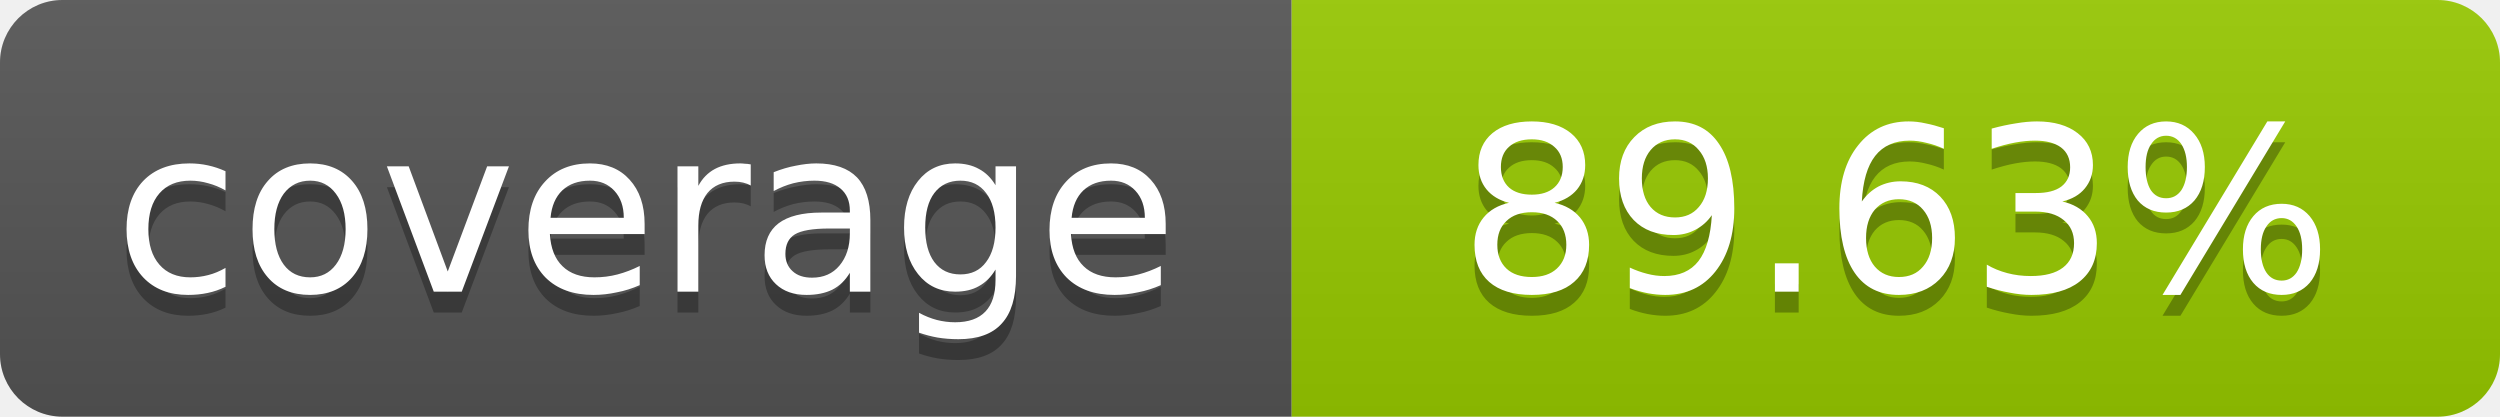
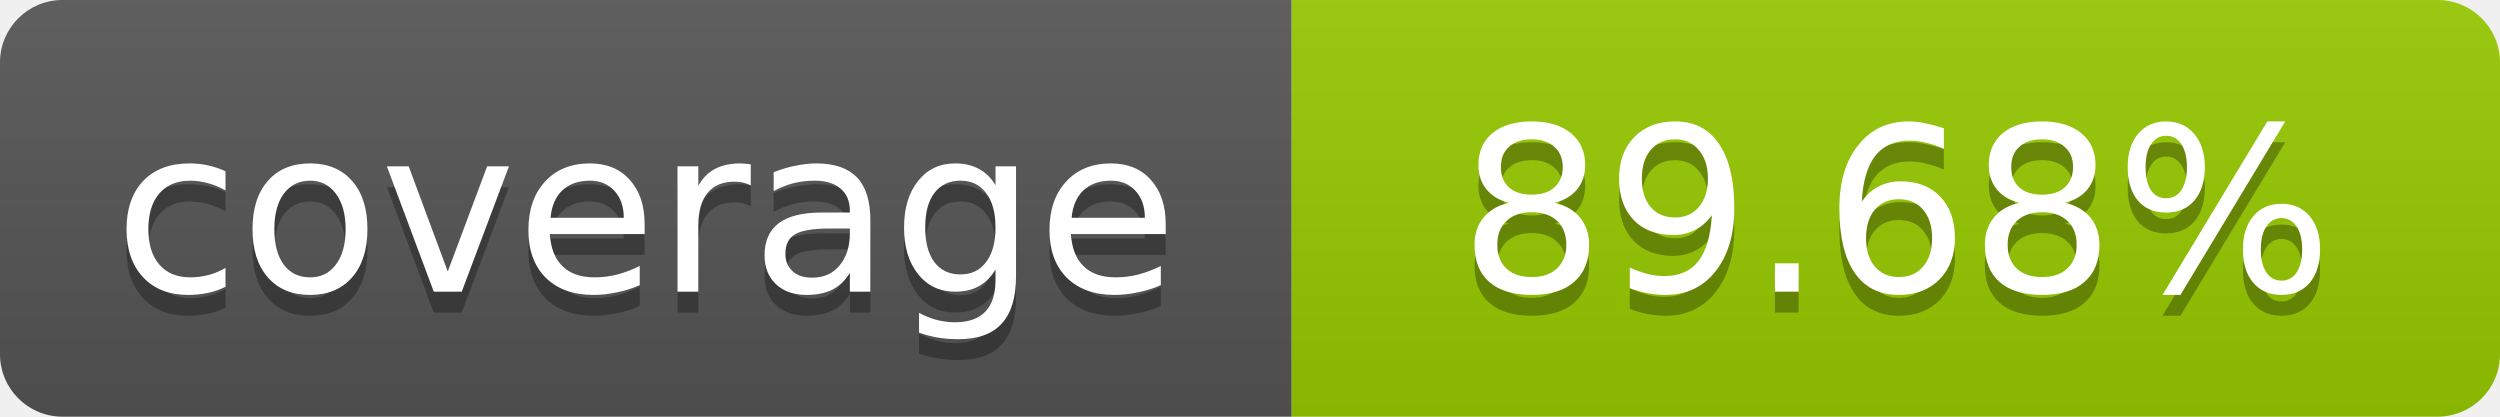
- <svg xmlns="http://www.w3.org/2000/svg" width="120" height="20" role="img" aria-label="coverage: 89.63%">
+ <svg xmlns="http://www.w3.org/2000/svg" width="120" height="20" role="img" aria-label="coverage: 89.68%">
  <linearGradient id="s" x2="0" y2="100%">
    <stop offset="0" stop-color="#bbb" stop-opacity=".1" />
    <stop offset="1" stop-opacity=".1" />
  </linearGradient>
  <clipPath id="r">
    <rect width="120" height="20" rx="3" fill="#fff" />
  </clipPath>
  <g clip-path="url(#r)">
    <rect width="62" height="20" fill="#555" />
    <rect x="62" width="58" height="20" fill="#97CA00" />
    <rect width="120" height="20" fill="url(#s)" />
  </g>
  <g fill="#fff" text-anchor="middle" font-family="Verdana,Geneva,DejaVu Sans,sans-serif" font-size="11">
    <text x="31" y="15" fill="#010101" fill-opacity=".3">coverage</text>
    <text x="31" y="14">coverage</text>
-     <text x="91" y="15" fill="#010101" fill-opacity=".3">89.63%</text>
-     <text x="91" y="14">89.63%</text>
+     <text x="91" y="15" fill="#010101" fill-opacity=".3">89.68%</text>
+     <text x="91" y="14">89.68%</text>
  </g>
</svg>
